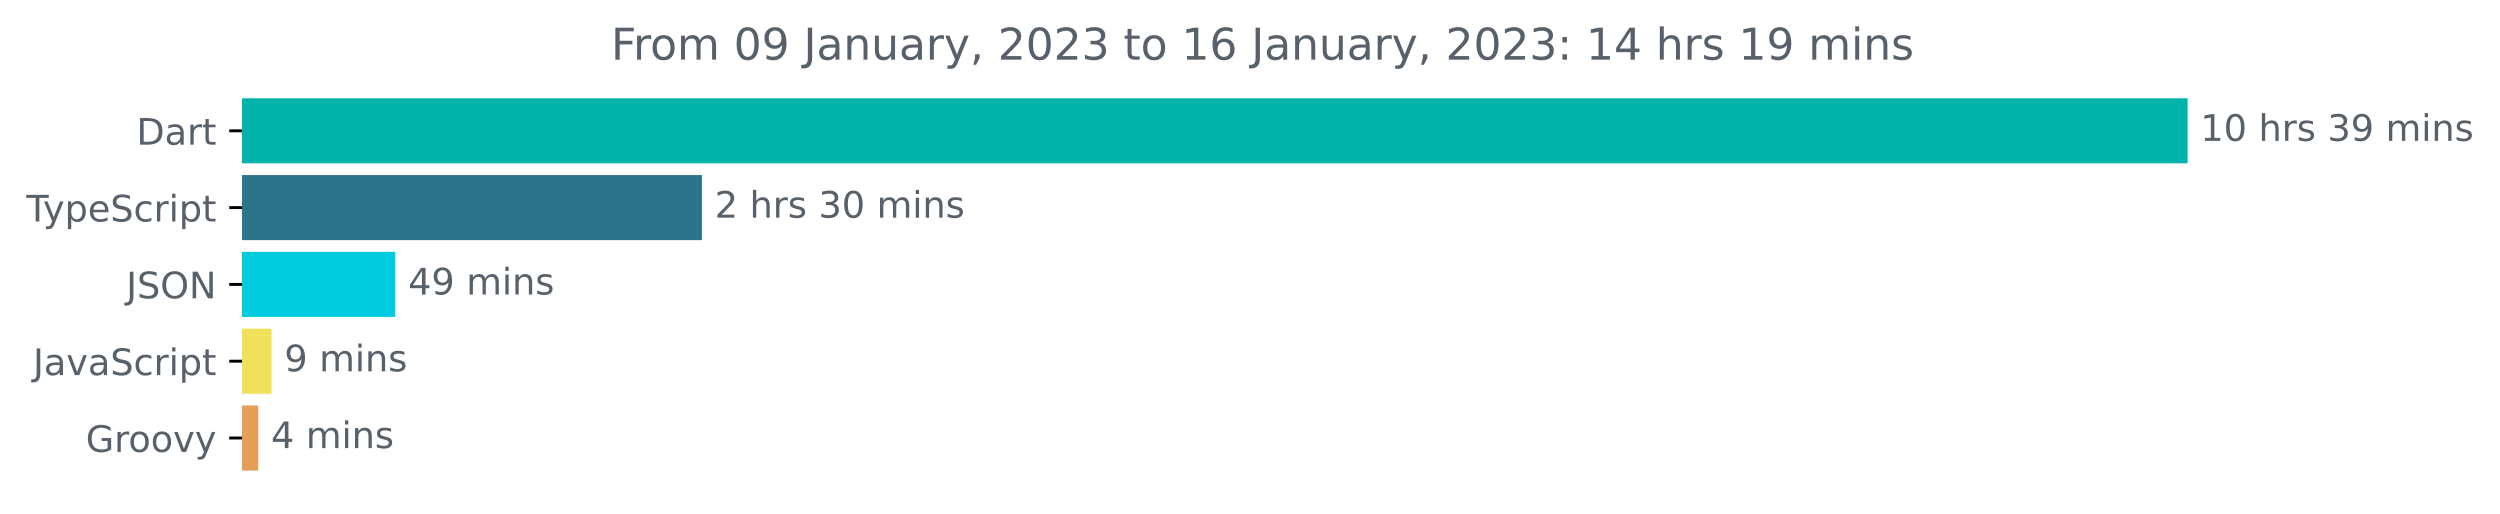
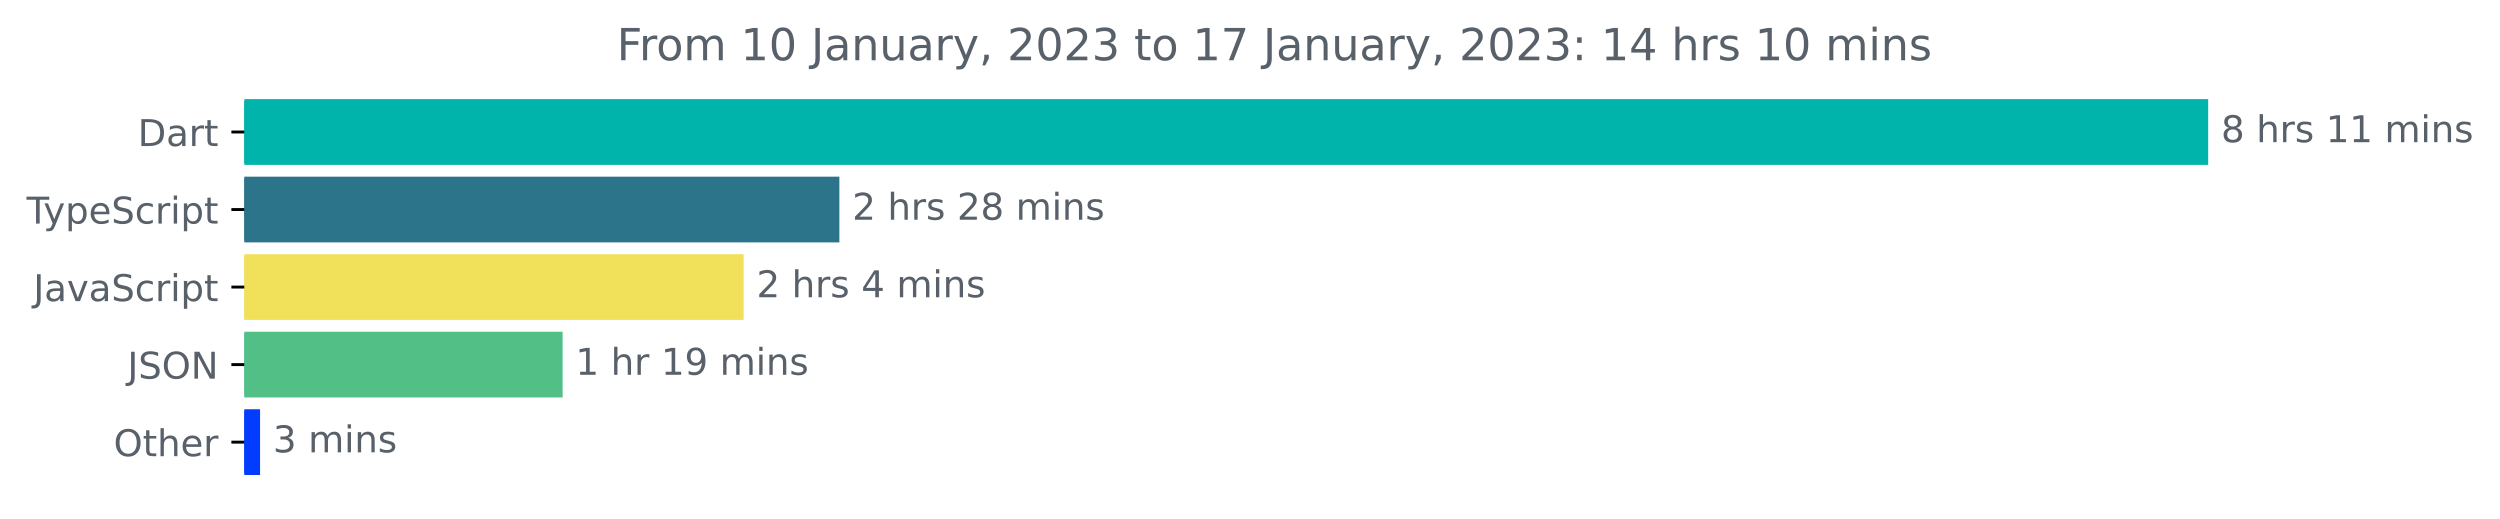
- <svg xmlns="http://www.w3.org/2000/svg" xmlns:xlink="http://www.w3.org/1999/xlink" width="683.507pt" height="140.398pt" viewBox="0 0 683.507 140.398" version="1.1">
+ <svg xmlns="http://www.w3.org/2000/svg" xmlns:xlink="http://www.w3.org/1999/xlink" width="677.144pt" height="140.398pt" viewBox="0 0 677.144 140.398" version="1.1">
  <defs>
    <style type="text/css">*{stroke-linejoin: round; stroke-linecap: butt}</style>
  </defs>
  <g id="figure_1">
    <g id="patch_1">
-       <path d="M -0 140.398  L 683.507 140.398  L 683.507 0  L -0 0  L -0 140.398  z " style="fill: none" />
+       <path d="M -0 140.398  L 677.144 140.398  L 677.144 0  L -0 0  L -0 140.398  z " style="fill: none" />
    </g>
    <g id="axes_1">
      <g id="patch_2">
-         <path d="M 66.17 27.358  L 597.599 27.358  L 597.599 44.158  L 66.17 44.158  z " clip-path="url(#pd3fe40ea2f)" style="fill: #00b4ab; stroke: #00b4ab; stroke-linejoin: miter" />
+         <path d="M 66.17 27.358  L 597.599 27.358  L 597.599 44.158  L 66.17 44.158  z " clip-path="url(#p4edc78dbc6)" style="fill: #00b4ab; stroke: #00b4ab; stroke-linejoin: miter" />
      </g>
      <g id="patch_3">
-         <path d="M 66.17 48.358  L 191.406 48.358  L 191.406 65.158  L 66.17 65.158  z " clip-path="url(#pd3fe40ea2f)" style="fill: #2b7489; stroke: #2b7489; stroke-linejoin: miter" />
+         <path d="M 66.17 48.358  L 226.85 48.358  L 226.85 65.158  L 66.17 65.158  z " clip-path="url(#p4edc78dbc6)" style="fill: #2b7489; stroke: #2b7489; stroke-linejoin: miter" />
      </g>
      <g id="patch_4">
-         <path d="M 66.17 69.358  L 107.582 69.358  L 107.582 86.158  L 66.17 86.158  z " clip-path="url(#pd3fe40ea2f)" style="fill: #00cbdf; stroke: #00cbdf; stroke-linejoin: miter" />
+         <path d="M 66.17 69.358  L 200.913 69.358  L 200.913 86.158  L 66.17 86.158  z " clip-path="url(#p4edc78dbc6)" style="fill: #f1e05a; stroke: #f1e05a; stroke-linejoin: miter" />
      </g>
      <g id="patch_5">
-         <path d="M 66.17 90.358  L 73.739 90.358  L 73.739 107.158  L 66.17 107.158  z " clip-path="url(#pd3fe40ea2f)" style="fill: #f1e05a; stroke: #f1e05a; stroke-linejoin: miter" />
+         <path d="M 66.17 90.358  L 151.891 90.358  L 151.891 107.158  L 66.17 107.158  z " clip-path="url(#p4edc78dbc6)" style="fill: #51bf86; stroke: #51bf86; stroke-linejoin: miter" />
      </g>
      <g id="patch_6">
-         <path d="M 66.17 111.358  L 70.097 111.358  L 70.097 128.158  L 66.17 128.158  z " clip-path="url(#pd3fe40ea2f)" style="fill: #e69f56; stroke: #e69f56; stroke-linejoin: miter" />
+         <path d="M 66.17 111.358  L 69.941 111.358  L 69.941 128.158  L 66.17 128.158  z " clip-path="url(#p4edc78dbc6)" style="fill: #013cff; stroke: #013cff; stroke-linejoin: miter" />
      </g>
      <g id="matplotlib.axis_1" />
      <g id="matplotlib.axis_2">
        <g id="ytick_1">
          <g id="line2d_1">
            <defs>
-               <path id="m1e4cb4eb4a" d="M 0 0  L -3.5 0  " style="stroke: #000000; stroke-width: 0.8" />
+               <path id="m979293a49a" d="M 0 0  L -3.5 0  " style="stroke: #000000; stroke-width: 0.8" />
            </defs>
            <g>
-               <use xlink:href="#m1e4cb4eb4a" x="66.17" y="35.758" style="stroke: #000000; stroke-width: 0.8" />
+               <use xlink:href="#m979293a49a" x="66.17" y="35.758" style="stroke: #000000; stroke-width: 0.8" />
            </g>
          </g>
          <g id="text_1">
            <g style="fill: #586069" transform="translate(37.31094 39.55734)scale(0.1 -0.1)">
              <defs>
                <path id="DejaVuSans-44" d="M 1259 4147  L 1259 519  L 2022 519  Q 2988 519 3436 956  Q 3884 1394 3884 2338  Q 3884 3275 3436 3711  Q 2988 4147 2022 4147  L 1259 4147  z M 628 4666  L 1925 4666  Q 3281 4666 3915 4102  Q 4550 3538 4550 2338  Q 4550 1131 3912 565  Q 3275 0 1925 0  L 628 0  L 628 4666  z " transform="scale(0.015625)" />
                <path id="DejaVuSans-61" d="M 2194 1759  Q 1497 1759 1228 1600  Q 959 1441 959 1056  Q 959 750 1161 570  Q 1363 391 1709 391  Q 2188 391 2477 730  Q 2766 1069 2766 1631  L 2766 1759  L 2194 1759  z M 3341 1997  L 3341 0  L 2766 0  L 2766 531  Q 2569 213 2275 61  Q 1981 -91 1556 -91  Q 1019 -91 701 211  Q 384 513 384 1019  Q 384 1609 779 1909  Q 1175 2209 1959 2209  L 2766 2209  L 2766 2266  Q 2766 2663 2505 2880  Q 2244 3097 1772 3097  Q 1472 3097 1187 3025  Q 903 2953 641 2809  L 641 3341  Q 956 3463 1253 3523  Q 1550 3584 1831 3584  Q 2591 3584 2966 3190  Q 3341 2797 3341 1997  z " transform="scale(0.015625)" />
                <path id="DejaVuSans-72" d="M 2631 2963  Q 2534 3019 2420 3045  Q 2306 3072 2169 3072  Q 1681 3072 1420 2755  Q 1159 2438 1159 1844  L 1159 0  L 581 0  L 581 3500  L 1159 3500  L 1159 2956  Q 1341 3275 1631 3429  Q 1922 3584 2338 3584  Q 2397 3584 2469 3576  Q 2541 3569 2628 3553  L 2631 2963  z " transform="scale(0.015625)" />
                <path id="DejaVuSans-74" d="M 1172 4494  L 1172 3500  L 2356 3500  L 2356 3053  L 1172 3053  L 1172 1153  Q 1172 725 1289 603  Q 1406 481 1766 481  L 2356 481  L 2356 0  L 1766 0  Q 1100 0 847 248  Q 594 497 594 1153  L 594 3053  L 172 3053  L 172 3500  L 594 3500  L 594 4494  L 1172 4494  z " transform="scale(0.015625)" />
              </defs>
              <use xlink:href="#DejaVuSans-44" />
              <use xlink:href="#DejaVuSans-61" x="77.002" />
              <use xlink:href="#DejaVuSans-72" x="138.281" />
              <use xlink:href="#DejaVuSans-74" x="179.395" />
            </g>
          </g>
        </g>
        <g id="ytick_2">
          <g id="line2d_2">
            <g>
-               <use xlink:href="#m1e4cb4eb4a" x="66.17" y="56.758" style="stroke: #000000; stroke-width: 0.8" />
+               <use xlink:href="#m979293a49a" x="66.17" y="56.758" style="stroke: #000000; stroke-width: 0.8" />
            </g>
          </g>
          <g id="text_2">
            <g style="fill: #586069" transform="translate(7.2 60.55734)scale(0.1 -0.1)">
              <defs>
                <path id="DejaVuSans-54" d="M -19 4666  L 3928 4666  L 3928 4134  L 2272 4134  L 2272 0  L 1638 0  L 1638 4134  L -19 4134  L -19 4666  z " transform="scale(0.015625)" />
                <path id="DejaVuSans-79" d="M 2059 -325  Q 1816 -950 1584 -1140  Q 1353 -1331 966 -1331  L 506 -1331  L 506 -850  L 844 -850  Q 1081 -850 1212 -737  Q 1344 -625 1503 -206  L 1606 56  L 191 3500  L 800 3500  L 1894 763  L 2988 3500  L 3597 3500  L 2059 -325  z " transform="scale(0.015625)" />
                <path id="DejaVuSans-70" d="M 1159 525  L 1159 -1331  L 581 -1331  L 581 3500  L 1159 3500  L 1159 2969  Q 1341 3281 1617 3432  Q 1894 3584 2278 3584  Q 2916 3584 3314 3078  Q 3713 2572 3713 1747  Q 3713 922 3314 415  Q 2916 -91 2278 -91  Q 1894 -91 1617 61  Q 1341 213 1159 525  z M 3116 1747  Q 3116 2381 2855 2742  Q 2594 3103 2138 3103  Q 1681 3103 1420 2742  Q 1159 2381 1159 1747  Q 1159 1113 1420 752  Q 1681 391 2138 391  Q 2594 391 2855 752  Q 3116 1113 3116 1747  z " transform="scale(0.015625)" />
                <path id="DejaVuSans-65" d="M 3597 1894  L 3597 1613  L 953 1613  Q 991 1019 1311 708  Q 1631 397 2203 397  Q 2534 397 2845 478  Q 3156 559 3463 722  L 3463 178  Q 3153 47 2828 -22  Q 2503 -91 2169 -91  Q 1331 -91 842 396  Q 353 884 353 1716  Q 353 2575 817 3079  Q 1281 3584 2069 3584  Q 2775 3584 3186 3129  Q 3597 2675 3597 1894  z M 3022 2063  Q 3016 2534 2758 2815  Q 2500 3097 2075 3097  Q 1594 3097 1305 2825  Q 1016 2553 972 2059  L 3022 2063  z " transform="scale(0.015625)" />
                <path id="DejaVuSans-53" d="M 3425 4513  L 3425 3897  Q 3066 4069 2747 4153  Q 2428 4238 2131 4238  Q 1616 4238 1336 4038  Q 1056 3838 1056 3469  Q 1056 3159 1242 3001  Q 1428 2844 1947 2747  L 2328 2669  Q 3034 2534 3370 2195  Q 3706 1856 3706 1288  Q 3706 609 3251 259  Q 2797 -91 1919 -91  Q 1588 -91 1214 -16  Q 841 59 441 206  L 441 856  Q 825 641 1194 531  Q 1563 422 1919 422  Q 2459 422 2753 634  Q 3047 847 3047 1241  Q 3047 1584 2836 1778  Q 2625 1972 2144 2069  L 1759 2144  Q 1053 2284 737 2584  Q 422 2884 422 3419  Q 422 4038 858 4394  Q 1294 4750 2059 4750  Q 2388 4750 2728 4690  Q 3069 4631 3425 4513  z " transform="scale(0.015625)" />
                <path id="DejaVuSans-63" d="M 3122 3366  L 3122 2828  Q 2878 2963 2633 3030  Q 2388 3097 2138 3097  Q 1578 3097 1268 2742  Q 959 2388 959 1747  Q 959 1106 1268 751  Q 1578 397 2138 397  Q 2388 397 2633 464  Q 2878 531 3122 666  L 3122 134  Q 2881 22 2623 -34  Q 2366 -91 2075 -91  Q 1284 -91 818 406  Q 353 903 353 1747  Q 353 2603 823 3093  Q 1294 3584 2113 3584  Q 2378 3584 2631 3529  Q 2884 3475 3122 3366  z " transform="scale(0.015625)" />
                <path id="DejaVuSans-69" d="M 603 3500  L 1178 3500  L 1178 0  L 603 0  L 603 3500  z M 603 4863  L 1178 4863  L 1178 4134  L 603 4134  L 603 4863  z " transform="scale(0.015625)" />
              </defs>
              <use xlink:href="#DejaVuSans-54" />
              <use xlink:href="#DejaVuSans-79" x="45.459" />
              <use xlink:href="#DejaVuSans-70" x="104.639" />
              <use xlink:href="#DejaVuSans-65" x="168.115" />
              <use xlink:href="#DejaVuSans-53" x="229.639" />
              <use xlink:href="#DejaVuSans-63" x="293.115" />
              <use xlink:href="#DejaVuSans-72" x="348.096" />
              <use xlink:href="#DejaVuSans-69" x="389.209" />
              <use xlink:href="#DejaVuSans-70" x="416.992" />
              <use xlink:href="#DejaVuSans-74" x="480.469" />
            </g>
          </g>
        </g>
        <g id="ytick_3">
          <g id="line2d_3">
            <g>
-               <use xlink:href="#m1e4cb4eb4a" x="66.17" y="77.758" style="stroke: #000000; stroke-width: 0.8" />
+               <use xlink:href="#m979293a49a" x="66.17" y="77.758" style="stroke: #000000; stroke-width: 0.8" />
            </g>
          </g>
          <g id="text_3">
-             <g style="fill: #586069" transform="translate(34.51875 81.55734)scale(0.1 -0.1)">
+             <g style="fill: #586069" transform="translate(9.040625 81.55734)scale(0.1 -0.1)">
              <defs>
                <path id="DejaVuSans-4a" d="M 628 4666  L 1259 4666  L 1259 325  Q 1259 -519 939 -900  Q 619 -1281 -91 -1281  L -331 -1281  L -331 -750  L -134 -750  Q 284 -750 456 -515  Q 628 -281 628 325  L 628 4666  z " transform="scale(0.015625)" />
-                 <path id="DejaVuSans-4f" d="M 2522 4238  Q 1834 4238 1429 3725  Q 1025 3213 1025 2328  Q 1025 1447 1429 934  Q 1834 422 2522 422  Q 3209 422 3611 934  Q 4013 1447 4013 2328  Q 4013 3213 3611 3725  Q 3209 4238 2522 4238  z M 2522 4750  Q 3503 4750 4090 4092  Q 4678 3434 4678 2328  Q 4678 1225 4090 567  Q 3503 -91 2522 -91  Q 1538 -91 948 565  Q 359 1222 359 2328  Q 359 3434 948 4092  Q 1538 4750 2522 4750  z " transform="scale(0.015625)" />
-                 <path id="DejaVuSans-4e" d="M 628 4666  L 1478 4666  L 3547 763  L 3547 4666  L 4159 4666  L 4159 0  L 3309 0  L 1241 3903  L 1241 0  L 628 0  L 628 4666  z " transform="scale(0.015625)" />
-               </defs>
-               <use xlink:href="#DejaVuSans-4a" />
-               <use xlink:href="#DejaVuSans-53" x="29.492" />
-               <use xlink:href="#DejaVuSans-4f" x="92.969" />
-               <use xlink:href="#DejaVuSans-4e" x="171.68" />
-             </g>
-           </g>
-         </g>
-         <g id="ytick_4">
-           <g id="line2d_4">
-             <g>
-               <use xlink:href="#m1e4cb4eb4a" x="66.17" y="98.758" style="stroke: #000000; stroke-width: 0.8" />
-             </g>
-           </g>
-           <g id="text_4">
-             <g style="fill: #586069" transform="translate(9.040625 102.5573)scale(0.1 -0.1)">
-               <defs>
                <path id="DejaVuSans-76" d="M 191 3500  L 800 3500  L 1894 563  L 2988 3500  L 3597 3500  L 2284 0  L 1503 0  L 191 3500  z " transform="scale(0.015625)" />
              </defs>
              <use xlink:href="#DejaVuSans-4a" />
              <use xlink:href="#DejaVuSans-61" x="29.492" />
              <use xlink:href="#DejaVuSans-76" x="90.771" />
              <use xlink:href="#DejaVuSans-61" x="149.951" />
              <use xlink:href="#DejaVuSans-53" x="211.23" />
              <use xlink:href="#DejaVuSans-63" x="274.707" />
              <use xlink:href="#DejaVuSans-72" x="329.688" />
              <use xlink:href="#DejaVuSans-69" x="370.801" />
              <use xlink:href="#DejaVuSans-70" x="398.584" />
              <use xlink:href="#DejaVuSans-74" x="462.061" />
            </g>
          </g>
        </g>
+         <g id="ytick_4">
+           <g id="line2d_4">
+             <g>
+               <use xlink:href="#m979293a49a" x="66.17" y="98.758" style="stroke: #000000; stroke-width: 0.8" />
+             </g>
+           </g>
+           <g id="text_4">
+             <g style="fill: #586069" transform="translate(34.51875 102.5573)scale(0.1 -0.1)">
+               <defs>
+                 <path id="DejaVuSans-4f" d="M 2522 4238  Q 1834 4238 1429 3725  Q 1025 3213 1025 2328  Q 1025 1447 1429 934  Q 1834 422 2522 422  Q 3209 422 3611 934  Q 4013 1447 4013 2328  Q 4013 3213 3611 3725  Q 3209 4238 2522 4238  z M 2522 4750  Q 3503 4750 4090 4092  Q 4678 3434 4678 2328  Q 4678 1225 4090 567  Q 3503 -91 2522 -91  Q 1538 -91 948 565  Q 359 1222 359 2328  Q 359 3434 948 4092  Q 1538 4750 2522 4750  z " transform="scale(0.015625)" />
+                 <path id="DejaVuSans-4e" d="M 628 4666  L 1478 4666  L 3547 763  L 3547 4666  L 4159 4666  L 4159 0  L 3309 0  L 1241 3903  L 1241 0  L 628 0  L 628 4666  z " transform="scale(0.015625)" />
+               </defs>
+               <use xlink:href="#DejaVuSans-4a" />
+               <use xlink:href="#DejaVuSans-53" x="29.492" />
+               <use xlink:href="#DejaVuSans-4f" x="92.969" />
+               <use xlink:href="#DejaVuSans-4e" x="171.68" />
+             </g>
+           </g>
+         </g>
        <g id="ytick_5">
          <g id="line2d_5">
            <g>
-               <use xlink:href="#m1e4cb4eb4a" x="66.17" y="119.758" style="stroke: #000000; stroke-width: 0.8" />
+               <use xlink:href="#m979293a49a" x="66.17" y="119.758" style="stroke: #000000; stroke-width: 0.8" />
            </g>
          </g>
          <g id="text_5">
-             <g style="fill: #586069" transform="translate(23.46094 123.5573)scale(0.1 -0.1)">
-               <defs>
-                 <path id="DejaVuSans-47" d="M 3809 666  L 3809 1919  L 2778 1919  L 2778 2438  L 4434 2438  L 4434 434  Q 4069 175 3628 42  Q 3188 -91 2688 -91  Q 1594 -91 976 548  Q 359 1188 359 2328  Q 359 3472 976 4111  Q 1594 4750 2688 4750  Q 3144 4750 3555 4637  Q 3966 4525 4313 4306  L 4313 3634  Q 3963 3931 3569 4081  Q 3175 4231 2741 4231  Q 1884 4231 1454 3753  Q 1025 3275 1025 2328  Q 1025 1384 1454 906  Q 1884 428 2741 428  Q 3075 428 3337 486  Q 3600 544 3809 666  z " transform="scale(0.015625)" />
-                 <path id="DejaVuSans-6f" d="M 1959 3097  Q 1497 3097 1228 2736  Q 959 2375 959 1747  Q 959 1119 1226 758  Q 1494 397 1959 397  Q 2419 397 2687 759  Q 2956 1122 2956 1747  Q 2956 2369 2687 2733  Q 2419 3097 1959 3097  z M 1959 3584  Q 2709 3584 3137 3096  Q 3566 2609 3566 1747  Q 3566 888 3137 398  Q 2709 -91 1959 -91  Q 1206 -91 779 398  Q 353 888 353 1747  Q 353 2609 779 3096  Q 1206 3584 1959 3584  z " transform="scale(0.015625)" />
-               </defs>
-               <use xlink:href="#DejaVuSans-47" />
-               <use xlink:href="#DejaVuSans-72" x="77.49" />
-               <use xlink:href="#DejaVuSans-6f" x="116.354" />
-               <use xlink:href="#DejaVuSans-6f" x="177.535" />
-               <use xlink:href="#DejaVuSans-76" x="238.717" />
-               <use xlink:href="#DejaVuSans-79" x="297.896" />
+             <g style="fill: #586069" transform="translate(30.77656 123.5573)scale(0.1 -0.1)">
+               <defs>
+                 <path id="DejaVuSans-68" d="M 3513 2113  L 3513 0  L 2938 0  L 2938 2094  Q 2938 2591 2744 2837  Q 2550 3084 2163 3084  Q 1697 3084 1428 2787  Q 1159 2491 1159 1978  L 1159 0  L 581 0  L 581 4863  L 1159 4863  L 1159 2956  Q 1366 3272 1645 3428  Q 1925 3584 2291 3584  Q 2894 3584 3203 3211  Q 3513 2838 3513 2113  z " transform="scale(0.015625)" />
+               </defs>
+               <use xlink:href="#DejaVuSans-4f" />
+               <use xlink:href="#DejaVuSans-74" x="78.711" />
+               <use xlink:href="#DejaVuSans-68" x="117.92" />
+               <use xlink:href="#DejaVuSans-65" x="181.299" />
+               <use xlink:href="#DejaVuSans-72" x="242.822" />
            </g>
          </g>
        </g>
      </g>
      <g id="text_6">
        <g style="fill: #586069" transform="translate(601.5989 38.5175)scale(0.1 -0.1)">
          <defs>
+             <path id="DejaVuSans-38" d="M 2034 2216  Q 1584 2216 1326 1975  Q 1069 1734 1069 1313  Q 1069 891 1326 650  Q 1584 409 2034 409  Q 2484 409 2743 651  Q 3003 894 3003 1313  Q 3003 1734 2745 1975  Q 2488 2216 2034 2216  z M 1403 2484  Q 997 2584 770 2862  Q 544 3141 544 3541  Q 544 4100 942 4425  Q 1341 4750 2034 4750  Q 2731 4750 3128 4425  Q 3525 4100 3525 3541  Q 3525 3141 3298 2862  Q 3072 2584 2669 2484  Q 3125 2378 3379 2068  Q 3634 1759 3634 1313  Q 3634 634 3220 271  Q 2806 -91 2034 -91  Q 1263 -91 848 271  Q 434 634 434 1313  Q 434 1759 690 2068  Q 947 2378 1403 2484  z M 1172 3481  Q 1172 3119 1398 2916  Q 1625 2713 2034 2713  Q 2441 2713 2670 2916  Q 2900 3119 2900 3481  Q 2900 3844 2670 4047  Q 2441 4250 2034 4250  Q 1625 4250 1398 4047  Q 1172 3844 1172 3481  z " transform="scale(0.015625)" />
+             <path id="DejaVuSans-20" transform="scale(0.015625)" />
+             <path id="DejaVuSans-73" d="M 2834 3397  L 2834 2853  Q 2591 2978 2328 3040  Q 2066 3103 1784 3103  Q 1356 3103 1142 2972  Q 928 2841 928 2578  Q 928 2378 1081 2264  Q 1234 2150 1697 2047  L 1894 2003  Q 2506 1872 2764 1633  Q 3022 1394 3022 966  Q 3022 478 2636 193  Q 2250 -91 1575 -91  Q 1294 -91 989 -36  Q 684 19 347 128  L 347 722  Q 666 556 975 473  Q 1284 391 1588 391  Q 1994 391 2212 530  Q 2431 669 2431 922  Q 2431 1156 2273 1281  Q 2116 1406 1581 1522  L 1381 1569  Q 847 1681 609 1914  Q 372 2147 372 2553  Q 372 3047 722 3315  Q 1072 3584 1716 3584  Q 2034 3584 2315 3537  Q 2597 3491 2834 3397  z " transform="scale(0.015625)" />
            <path id="DejaVuSans-31" d="M 794 531  L 1825 531  L 1825 4091  L 703 3866  L 703 4441  L 1819 4666  L 2450 4666  L 2450 531  L 3481 531  L 3481 0  L 794 0  L 794 531  z " transform="scale(0.015625)" />
-             <path id="DejaVuSans-30" d="M 2034 4250  Q 1547 4250 1301 3770  Q 1056 3291 1056 2328  Q 1056 1369 1301 889  Q 1547 409 2034 409  Q 2525 409 2770 889  Q 3016 1369 3016 2328  Q 3016 3291 2770 3770  Q 2525 4250 2034 4250  z M 2034 4750  Q 2819 4750 3233 4129  Q 3647 3509 3647 2328  Q 3647 1150 3233 529  Q 2819 -91 2034 -91  Q 1250 -91 836 529  Q 422 1150 422 2328  Q 422 3509 836 4129  Q 1250 4750 2034 4750  z " transform="scale(0.015625)" />
-             <path id="DejaVuSans-20" transform="scale(0.015625)" />
-             <path id="DejaVuSans-68" d="M 3513 2113  L 3513 0  L 2938 0  L 2938 2094  Q 2938 2591 2744 2837  Q 2550 3084 2163 3084  Q 1697 3084 1428 2787  Q 1159 2491 1159 1978  L 1159 0  L 581 0  L 581 4863  L 1159 4863  L 1159 2956  Q 1366 3272 1645 3428  Q 1925 3584 2291 3584  Q 2894 3584 3203 3211  Q 3513 2838 3513 2113  z " transform="scale(0.015625)" />
-             <path id="DejaVuSans-73" d="M 2834 3397  L 2834 2853  Q 2591 2978 2328 3040  Q 2066 3103 1784 3103  Q 1356 3103 1142 2972  Q 928 2841 928 2578  Q 928 2378 1081 2264  Q 1234 2150 1697 2047  L 1894 2003  Q 2506 1872 2764 1633  Q 3022 1394 3022 966  Q 3022 478 2636 193  Q 2250 -91 1575 -91  Q 1294 -91 989 -36  Q 684 19 347 128  L 347 722  Q 666 556 975 473  Q 1284 391 1588 391  Q 1994 391 2212 530  Q 2431 669 2431 922  Q 2431 1156 2273 1281  Q 2116 1406 1581 1522  L 1381 1569  Q 847 1681 609 1914  Q 372 2147 372 2553  Q 372 3047 722 3315  Q 1072 3584 1716 3584  Q 2034 3584 2315 3537  Q 2597 3491 2834 3397  z " transform="scale(0.015625)" />
-             <path id="DejaVuSans-33" d="M 2597 2516  Q 3050 2419 3304 2112  Q 3559 1806 3559 1356  Q 3559 666 3084 287  Q 2609 -91 1734 -91  Q 1441 -91 1130 -33  Q 819 25 488 141  L 488 750  Q 750 597 1062 519  Q 1375 441 1716 441  Q 2309 441 2620 675  Q 2931 909 2931 1356  Q 2931 1769 2642 2001  Q 2353 2234 1838 2234  L 1294 2234  L 1294 2753  L 1863 2753  Q 2328 2753 2575 2939  Q 2822 3125 2822 3475  Q 2822 3834 2567 4026  Q 2313 4219 1838 4219  Q 1578 4219 1281 4162  Q 984 4106 628 3988  L 628 4550  Q 988 4650 1302 4700  Q 1616 4750 1894 4750  Q 2613 4750 3031 4423  Q 3450 4097 3450 3541  Q 3450 3153 3228 2886  Q 3006 2619 2597 2516  z " transform="scale(0.015625)" />
-             <path id="DejaVuSans-39" d="M 703 97  L 703 672  Q 941 559 1184 500  Q 1428 441 1663 441  Q 2288 441 2617 861  Q 2947 1281 2994 2138  Q 2813 1869 2534 1725  Q 2256 1581 1919 1581  Q 1219 1581 811 2004  Q 403 2428 403 3163  Q 403 3881 828 4315  Q 1253 4750 1959 4750  Q 2769 4750 3195 4129  Q 3622 3509 3622 2328  Q 3622 1225 3098 567  Q 2575 -91 1691 -91  Q 1453 -91 1209 -44  Q 966 3 703 97  z M 1959 2075  Q 2384 2075 2632 2365  Q 2881 2656 2881 3163  Q 2881 3666 2632 3958  Q 2384 4250 1959 4250  Q 1534 4250 1286 3958  Q 1038 3666 1038 3163  Q 1038 2656 1286 2365  Q 1534 2075 1959 2075  z " transform="scale(0.015625)" />
            <path id="DejaVuSans-6d" d="M 3328 2828  Q 3544 3216 3844 3400  Q 4144 3584 4550 3584  Q 5097 3584 5394 3201  Q 5691 2819 5691 2113  L 5691 0  L 5113 0  L 5113 2094  Q 5113 2597 4934 2840  Q 4756 3084 4391 3084  Q 3944 3084 3684 2787  Q 3425 2491 3425 1978  L 3425 0  L 2847 0  L 2847 2094  Q 2847 2600 2669 2842  Q 2491 3084 2119 3084  Q 1678 3084 1418 2786  Q 1159 2488 1159 1978  L 1159 0  L 581 0  L 581 3500  L 1159 3500  L 1159 2956  Q 1356 3278 1631 3431  Q 1906 3584 2284 3584  Q 2666 3584 2933 3390  Q 3200 3197 3328 2828  z " transform="scale(0.015625)" />
            <path id="DejaVuSans-6e" d="M 3513 2113  L 3513 0  L 2938 0  L 2938 2094  Q 2938 2591 2744 2837  Q 2550 3084 2163 3084  Q 1697 3084 1428 2787  Q 1159 2491 1159 1978  L 1159 0  L 581 0  L 581 3500  L 1159 3500  L 1159 2956  Q 1366 3272 1645 3428  Q 1925 3584 2291 3584  Q 2894 3584 3203 3211  Q 3513 2838 3513 2113  z " transform="scale(0.015625)" />
          </defs>
-           <use xlink:href="#DejaVuSans-31" />
-           <use xlink:href="#DejaVuSans-30" x="63.623" />
-           <use xlink:href="#DejaVuSans-20" x="127.246" />
-           <use xlink:href="#DejaVuSans-68" x="159.033" />
-           <use xlink:href="#DejaVuSans-72" x="222.412" />
-           <use xlink:href="#DejaVuSans-73" x="263.525" />
-           <use xlink:href="#DejaVuSans-20" x="315.625" />
-           <use xlink:href="#DejaVuSans-33" x="347.412" />
-           <use xlink:href="#DejaVuSans-39" x="411.035" />
-           <use xlink:href="#DejaVuSans-20" x="474.658" />
-           <use xlink:href="#DejaVuSans-6d" x="506.445" />
-           <use xlink:href="#DejaVuSans-69" x="603.857" />
-           <use xlink:href="#DejaVuSans-6e" x="631.641" />
-           <use xlink:href="#DejaVuSans-73" x="695.02" />
-         </g>
-       </g>
-       <g id="text_7">
-         <g style="fill: #586069" transform="translate(195.4055 59.5175)scale(0.1 -0.1)">
-           <defs>
-             <path id="DejaVuSans-32" d="M 1228 531  L 3431 531  L 3431 0  L 469 0  L 469 531  Q 828 903 1448 1529  Q 2069 2156 2228 2338  Q 2531 2678 2651 2914  Q 2772 3150 2772 3378  Q 2772 3750 2511 3984  Q 2250 4219 1831 4219  Q 1534 4219 1204 4116  Q 875 4013 500 3803  L 500 4441  Q 881 4594 1212 4672  Q 1544 4750 1819 4750  Q 2544 4750 2975 4387  Q 3406 4025 3406 3419  Q 3406 3131 3298 2873  Q 3191 2616 2906 2266  Q 2828 2175 2409 1742  Q 1991 1309 1228 531  z " transform="scale(0.015625)" />
-           </defs>
-           <use xlink:href="#DejaVuSans-32" />
+           <use xlink:href="#DejaVuSans-38" />
          <use xlink:href="#DejaVuSans-20" x="63.623" />
          <use xlink:href="#DejaVuSans-68" x="95.41" />
          <use xlink:href="#DejaVuSans-72" x="158.789" />
          <use xlink:href="#DejaVuSans-73" x="199.902" />
          <use xlink:href="#DejaVuSans-20" x="252.002" />
-           <use xlink:href="#DejaVuSans-33" x="283.789" />
-           <use xlink:href="#DejaVuSans-30" x="347.412" />
+           <use xlink:href="#DejaVuSans-31" x="283.789" />
+           <use xlink:href="#DejaVuSans-31" x="347.412" />
          <use xlink:href="#DejaVuSans-20" x="411.035" />
          <use xlink:href="#DejaVuSans-6d" x="442.822" />
          <use xlink:href="#DejaVuSans-69" x="540.234" />
          <use xlink:href="#DejaVuSans-6e" x="568.018" />
          <use xlink:href="#DejaVuSans-73" x="631.396" />
        </g>
      </g>
+       <g id="text_7">
+         <g style="fill: #586069" transform="translate(230.8497 59.5175)scale(0.1 -0.1)">
+           <defs>
+             <path id="DejaVuSans-32" d="M 1228 531  L 3431 531  L 3431 0  L 469 0  L 469 531  Q 828 903 1448 1529  Q 2069 2156 2228 2338  Q 2531 2678 2651 2914  Q 2772 3150 2772 3378  Q 2772 3750 2511 3984  Q 2250 4219 1831 4219  Q 1534 4219 1204 4116  Q 875 4013 500 3803  L 500 4441  Q 881 4594 1212 4672  Q 1544 4750 1819 4750  Q 2544 4750 2975 4387  Q 3406 4025 3406 3419  Q 3406 3131 3298 2873  Q 3191 2616 2906 2266  Q 2828 2175 2409 1742  Q 1991 1309 1228 531  z " transform="scale(0.015625)" />
+           </defs>
+           <use xlink:href="#DejaVuSans-32" />
+           <use xlink:href="#DejaVuSans-20" x="63.623" />
+           <use xlink:href="#DejaVuSans-68" x="95.41" />
+           <use xlink:href="#DejaVuSans-72" x="158.789" />
+           <use xlink:href="#DejaVuSans-73" x="199.902" />
+           <use xlink:href="#DejaVuSans-20" x="252.002" />
+           <use xlink:href="#DejaVuSans-32" x="283.789" />
+           <use xlink:href="#DejaVuSans-38" x="347.412" />
+           <use xlink:href="#DejaVuSans-20" x="411.035" />
+           <use xlink:href="#DejaVuSans-6d" x="442.822" />
+           <use xlink:href="#DejaVuSans-69" x="540.234" />
+           <use xlink:href="#DejaVuSans-6e" x="568.018" />
+           <use xlink:href="#DejaVuSans-73" x="631.396" />
+         </g>
+       </g>
      <g id="text_8">
-         <g style="fill: #586069" transform="translate(111.5822 80.5175)scale(0.1 -0.1)">
+         <g style="fill: #586069" transform="translate(204.9129 80.5175)scale(0.1 -0.1)">
          <defs>
            <path id="DejaVuSans-34" d="M 2419 4116  L 825 1625  L 2419 1625  L 2419 4116  z M 2253 4666  L 3047 4666  L 3047 1625  L 3713 1625  L 3713 1100  L 3047 1100  L 3047 0  L 2419 0  L 2419 1100  L 313 1100  L 313 1709  L 2253 4666  z " transform="scale(0.015625)" />
          </defs>
-           <use xlink:href="#DejaVuSans-34" />
-           <use xlink:href="#DejaVuSans-39" x="63.623" />
-           <use xlink:href="#DejaVuSans-20" x="127.246" />
-           <use xlink:href="#DejaVuSans-6d" x="159.033" />
-           <use xlink:href="#DejaVuSans-69" x="256.445" />
-           <use xlink:href="#DejaVuSans-6e" x="284.229" />
-           <use xlink:href="#DejaVuSans-73" x="347.607" />
+           <use xlink:href="#DejaVuSans-32" />
+           <use xlink:href="#DejaVuSans-20" x="63.623" />
+           <use xlink:href="#DejaVuSans-68" x="95.41" />
+           <use xlink:href="#DejaVuSans-72" x="158.789" />
+           <use xlink:href="#DejaVuSans-73" x="199.902" />
+           <use xlink:href="#DejaVuSans-20" x="252.002" />
+           <use xlink:href="#DejaVuSans-34" x="283.789" />
+           <use xlink:href="#DejaVuSans-20" x="347.412" />
+           <use xlink:href="#DejaVuSans-6d" x="379.199" />
+           <use xlink:href="#DejaVuSans-69" x="476.611" />
+           <use xlink:href="#DejaVuSans-6e" x="504.395" />
+           <use xlink:href="#DejaVuSans-73" x="567.773" />
        </g>
      </g>
      <g id="text_9">
-         <g style="fill: #586069" transform="translate(77.73869 101.5175)scale(0.1 -0.1)">
-           <use xlink:href="#DejaVuSans-39" />
+         <g style="fill: #586069" transform="translate(155.8905 101.5175)scale(0.1 -0.1)">
+           <defs>
+             <path id="DejaVuSans-39" d="M 703 97  L 703 672  Q 941 559 1184 500  Q 1428 441 1663 441  Q 2288 441 2617 861  Q 2947 1281 2994 2138  Q 2813 1869 2534 1725  Q 2256 1581 1919 1581  Q 1219 1581 811 2004  Q 403 2428 403 3163  Q 403 3881 828 4315  Q 1253 4750 1959 4750  Q 2769 4750 3195 4129  Q 3622 3509 3622 2328  Q 3622 1225 3098 567  Q 2575 -91 1691 -91  Q 1453 -91 1209 -44  Q 966 3 703 97  z M 1959 2075  Q 2384 2075 2632 2365  Q 2881 2656 2881 3163  Q 2881 3666 2632 3958  Q 2384 4250 1959 4250  Q 1534 4250 1286 3958  Q 1038 3666 1038 3163  Q 1038 2656 1286 2365  Q 1534 2075 1959 2075  z " transform="scale(0.015625)" />
+           </defs>
+           <use xlink:href="#DejaVuSans-31" />
+           <use xlink:href="#DejaVuSans-20" x="63.623" />
+           <use xlink:href="#DejaVuSans-68" x="95.41" />
+           <use xlink:href="#DejaVuSans-72" x="158.789" />
+           <use xlink:href="#DejaVuSans-20" x="199.902" />
+           <use xlink:href="#DejaVuSans-31" x="231.689" />
+           <use xlink:href="#DejaVuSans-39" x="295.312" />
+           <use xlink:href="#DejaVuSans-20" x="358.936" />
+           <use xlink:href="#DejaVuSans-6d" x="390.723" />
+           <use xlink:href="#DejaVuSans-69" x="488.135" />
+           <use xlink:href="#DejaVuSans-6e" x="515.918" />
+           <use xlink:href="#DejaVuSans-73" x="579.297" />
+         </g>
+       </g>
+       <g id="text_10">
+         <g style="fill: #586069" transform="translate(73.94127 122.5175)scale(0.1 -0.1)">
+           <defs>
+             <path id="DejaVuSans-33" d="M 2597 2516  Q 3050 2419 3304 2112  Q 3559 1806 3559 1356  Q 3559 666 3084 287  Q 2609 -91 1734 -91  Q 1441 -91 1130 -33  Q 819 25 488 141  L 488 750  Q 750 597 1062 519  Q 1375 441 1716 441  Q 2309 441 2620 675  Q 2931 909 2931 1356  Q 2931 1769 2642 2001  Q 2353 2234 1838 2234  L 1294 2234  L 1294 2753  L 1863 2753  Q 2328 2753 2575 2939  Q 2822 3125 2822 3475  Q 2822 3834 2567 4026  Q 2313 4219 1838 4219  Q 1578 4219 1281 4162  Q 984 4106 628 3988  L 628 4550  Q 988 4650 1302 4700  Q 1616 4750 1894 4750  Q 2613 4750 3031 4423  Q 3450 4097 3450 3541  Q 3450 3153 3228 2886  Q 3006 2619 2597 2516  z " transform="scale(0.015625)" />
+           </defs>
+           <use xlink:href="#DejaVuSans-33" />
          <use xlink:href="#DejaVuSans-20" x="63.623" />
          <use xlink:href="#DejaVuSans-6d" x="95.41" />
          <use xlink:href="#DejaVuSans-69" x="192.822" />
          <use xlink:href="#DejaVuSans-6e" x="220.605" />
          <use xlink:href="#DejaVuSans-73" x="283.984" />
        </g>
      </g>
-       <g id="text_10">
-         <g style="fill: #586069" transform="translate(74.0973 122.5175)scale(0.1 -0.1)">
-           <use xlink:href="#DejaVuSans-34" />
-           <use xlink:href="#DejaVuSans-20" x="63.623" />
-           <use xlink:href="#DejaVuSans-6d" x="95.41" />
-           <use xlink:href="#DejaVuSans-69" x="192.822" />
-           <use xlink:href="#DejaVuSans-6e" x="220.605" />
-           <use xlink:href="#DejaVuSans-73" x="283.984" />
-         </g>
-       </g>
      <g id="text_11">
        <g style="fill: #586069" transform="translate(167.0659 16.31812)scale(0.12 -0.12)">
          <defs>
            <path id="DejaVuSans-46" d="M 628 4666  L 3309 4666  L 3309 4134  L 1259 4134  L 1259 2759  L 3109 2759  L 3109 2228  L 1259 2228  L 1259 0  L 628 0  L 628 4666  z " transform="scale(0.015625)" />
+             <path id="DejaVuSans-6f" d="M 1959 3097  Q 1497 3097 1228 2736  Q 959 2375 959 1747  Q 959 1119 1226 758  Q 1494 397 1959 397  Q 2419 397 2687 759  Q 2956 1122 2956 1747  Q 2956 2369 2687 2733  Q 2419 3097 1959 3097  z M 1959 3584  Q 2709 3584 3137 3096  Q 3566 2609 3566 1747  Q 3566 888 3137 398  Q 2709 -91 1959 -91  Q 1206 -91 779 398  Q 353 888 353 1747  Q 353 2609 779 3096  Q 1206 3584 1959 3584  z " transform="scale(0.015625)" />
+             <path id="DejaVuSans-30" d="M 2034 4250  Q 1547 4250 1301 3770  Q 1056 3291 1056 2328  Q 1056 1369 1301 889  Q 1547 409 2034 409  Q 2525 409 2770 889  Q 3016 1369 3016 2328  Q 3016 3291 2770 3770  Q 2525 4250 2034 4250  z M 2034 4750  Q 2819 4750 3233 4129  Q 3647 3509 3647 2328  Q 3647 1150 3233 529  Q 2819 -91 2034 -91  Q 1250 -91 836 529  Q 422 1150 422 2328  Q 422 3509 836 4129  Q 1250 4750 2034 4750  z " transform="scale(0.015625)" />
            <path id="DejaVuSans-75" d="M 544 1381  L 544 3500  L 1119 3500  L 1119 1403  Q 1119 906 1312 657  Q 1506 409 1894 409  Q 2359 409 2629 706  Q 2900 1003 2900 1516  L 2900 3500  L 3475 3500  L 3475 0  L 2900 0  L 2900 538  Q 2691 219 2414 64  Q 2138 -91 1772 -91  Q 1169 -91 856 284  Q 544 659 544 1381  z M 1991 3584  L 1991 3584  z " transform="scale(0.015625)" />
            <path id="DejaVuSans-2c" d="M 750 794  L 1409 794  L 1409 256  L 897 -744  L 494 -744  L 750 256  L 750 794  z " transform="scale(0.015625)" />
-             <path id="DejaVuSans-36" d="M 2113 2584  Q 1688 2584 1439 2293  Q 1191 2003 1191 1497  Q 1191 994 1439 701  Q 1688 409 2113 409  Q 2538 409 2786 701  Q 3034 994 3034 1497  Q 3034 2003 2786 2293  Q 2538 2584 2113 2584  z M 3366 4563  L 3366 3988  Q 3128 4100 2886 4159  Q 2644 4219 2406 4219  Q 1781 4219 1451 3797  Q 1122 3375 1075 2522  Q 1259 2794 1537 2939  Q 1816 3084 2150 3084  Q 2853 3084 3261 2657  Q 3669 2231 3669 1497  Q 3669 778 3244 343  Q 2819 -91 2113 -91  Q 1303 -91 875 529  Q 447 1150 447 2328  Q 447 3434 972 4092  Q 1497 4750 2381 4750  Q 2619 4750 2861 4703  Q 3103 4656 3366 4563  z " transform="scale(0.015625)" />
+             <path id="DejaVuSans-37" d="M 525 4666  L 3525 4666  L 3525 4397  L 1831 0  L 1172 0  L 2766 4134  L 525 4134  L 525 4666  z " transform="scale(0.015625)" />
            <path id="DejaVuSans-3a" d="M 750 794  L 1409 794  L 1409 0  L 750 0  L 750 794  z M 750 3309  L 1409 3309  L 1409 2516  L 750 2516  L 750 3309  z " transform="scale(0.015625)" />
          </defs>
          <use xlink:href="#DejaVuSans-46" />
          <use xlink:href="#DejaVuSans-72" x="50.27" />
          <use xlink:href="#DejaVuSans-6f" x="89.133" />
          <use xlink:href="#DejaVuSans-6d" x="150.314" />
          <use xlink:href="#DejaVuSans-20" x="247.727" />
-           <use xlink:href="#DejaVuSans-30" x="279.514" />
-           <use xlink:href="#DejaVuSans-39" x="343.137" />
+           <use xlink:href="#DejaVuSans-31" x="279.514" />
+           <use xlink:href="#DejaVuSans-30" x="343.137" />
          <use xlink:href="#DejaVuSans-20" x="406.76" />
          <use xlink:href="#DejaVuSans-4a" x="438.547" />
          <use xlink:href="#DejaVuSans-61" x="468.039" />
          <use xlink:href="#DejaVuSans-6e" x="529.318" />
          <use xlink:href="#DejaVuSans-75" x="592.697" />
          <use xlink:href="#DejaVuSans-61" x="656.076" />
          <use xlink:href="#DejaVuSans-72" x="717.355" />
          <use xlink:href="#DejaVuSans-79" x="758.469" />
          <use xlink:href="#DejaVuSans-2c" x="817.648" />
          <use xlink:href="#DejaVuSans-20" x="849.436" />
          <use xlink:href="#DejaVuSans-32" x="881.223" />
          <use xlink:href="#DejaVuSans-30" x="944.846" />
          <use xlink:href="#DejaVuSans-32" x="1008.469" />
          <use xlink:href="#DejaVuSans-33" x="1072.092" />
          <use xlink:href="#DejaVuSans-20" x="1135.715" />
          <use xlink:href="#DejaVuSans-74" x="1167.502" />
          <use xlink:href="#DejaVuSans-6f" x="1206.711" />
          <use xlink:href="#DejaVuSans-20" x="1267.893" />
          <use xlink:href="#DejaVuSans-31" x="1299.68" />
-           <use xlink:href="#DejaVuSans-36" x="1363.303" />
+           <use xlink:href="#DejaVuSans-37" x="1363.303" />
          <use xlink:href="#DejaVuSans-20" x="1426.926" />
          <use xlink:href="#DejaVuSans-4a" x="1458.713" />
          <use xlink:href="#DejaVuSans-61" x="1488.205" />
          <use xlink:href="#DejaVuSans-6e" x="1549.484" />
          <use xlink:href="#DejaVuSans-75" x="1612.863" />
          <use xlink:href="#DejaVuSans-61" x="1676.242" />
          <use xlink:href="#DejaVuSans-72" x="1737.521" />
          <use xlink:href="#DejaVuSans-79" x="1778.635" />
          <use xlink:href="#DejaVuSans-2c" x="1837.814" />
          <use xlink:href="#DejaVuSans-20" x="1869.602" />
          <use xlink:href="#DejaVuSans-32" x="1901.389" />
          <use xlink:href="#DejaVuSans-30" x="1965.012" />
          <use xlink:href="#DejaVuSans-32" x="2028.635" />
          <use xlink:href="#DejaVuSans-33" x="2092.258" />
          <use xlink:href="#DejaVuSans-3a" x="2155.881" />
          <use xlink:href="#DejaVuSans-20" x="2189.572" />
          <use xlink:href="#DejaVuSans-31" x="2221.359" />
          <use xlink:href="#DejaVuSans-34" x="2284.982" />
          <use xlink:href="#DejaVuSans-20" x="2348.605" />
          <use xlink:href="#DejaVuSans-68" x="2380.393" />
          <use xlink:href="#DejaVuSans-72" x="2443.771" />
          <use xlink:href="#DejaVuSans-73" x="2484.885" />
          <use xlink:href="#DejaVuSans-20" x="2536.984" />
          <use xlink:href="#DejaVuSans-31" x="2568.771" />
-           <use xlink:href="#DejaVuSans-39" x="2632.395" />
+           <use xlink:href="#DejaVuSans-30" x="2632.395" />
          <use xlink:href="#DejaVuSans-20" x="2696.018" />
          <use xlink:href="#DejaVuSans-6d" x="2727.805" />
          <use xlink:href="#DejaVuSans-69" x="2825.217" />
          <use xlink:href="#DejaVuSans-6e" x="2853" />
          <use xlink:href="#DejaVuSans-73" x="2916.379" />
        </g>
      </g>
    </g>
  </g>
  <defs>
-     <clipPath id="pd3fe40ea2f">
+     <clipPath id="p4edc78dbc6">
      <rect x="66.17" y="22.318" width="558" height="110.88" />
    </clipPath>
  </defs>
</svg>
